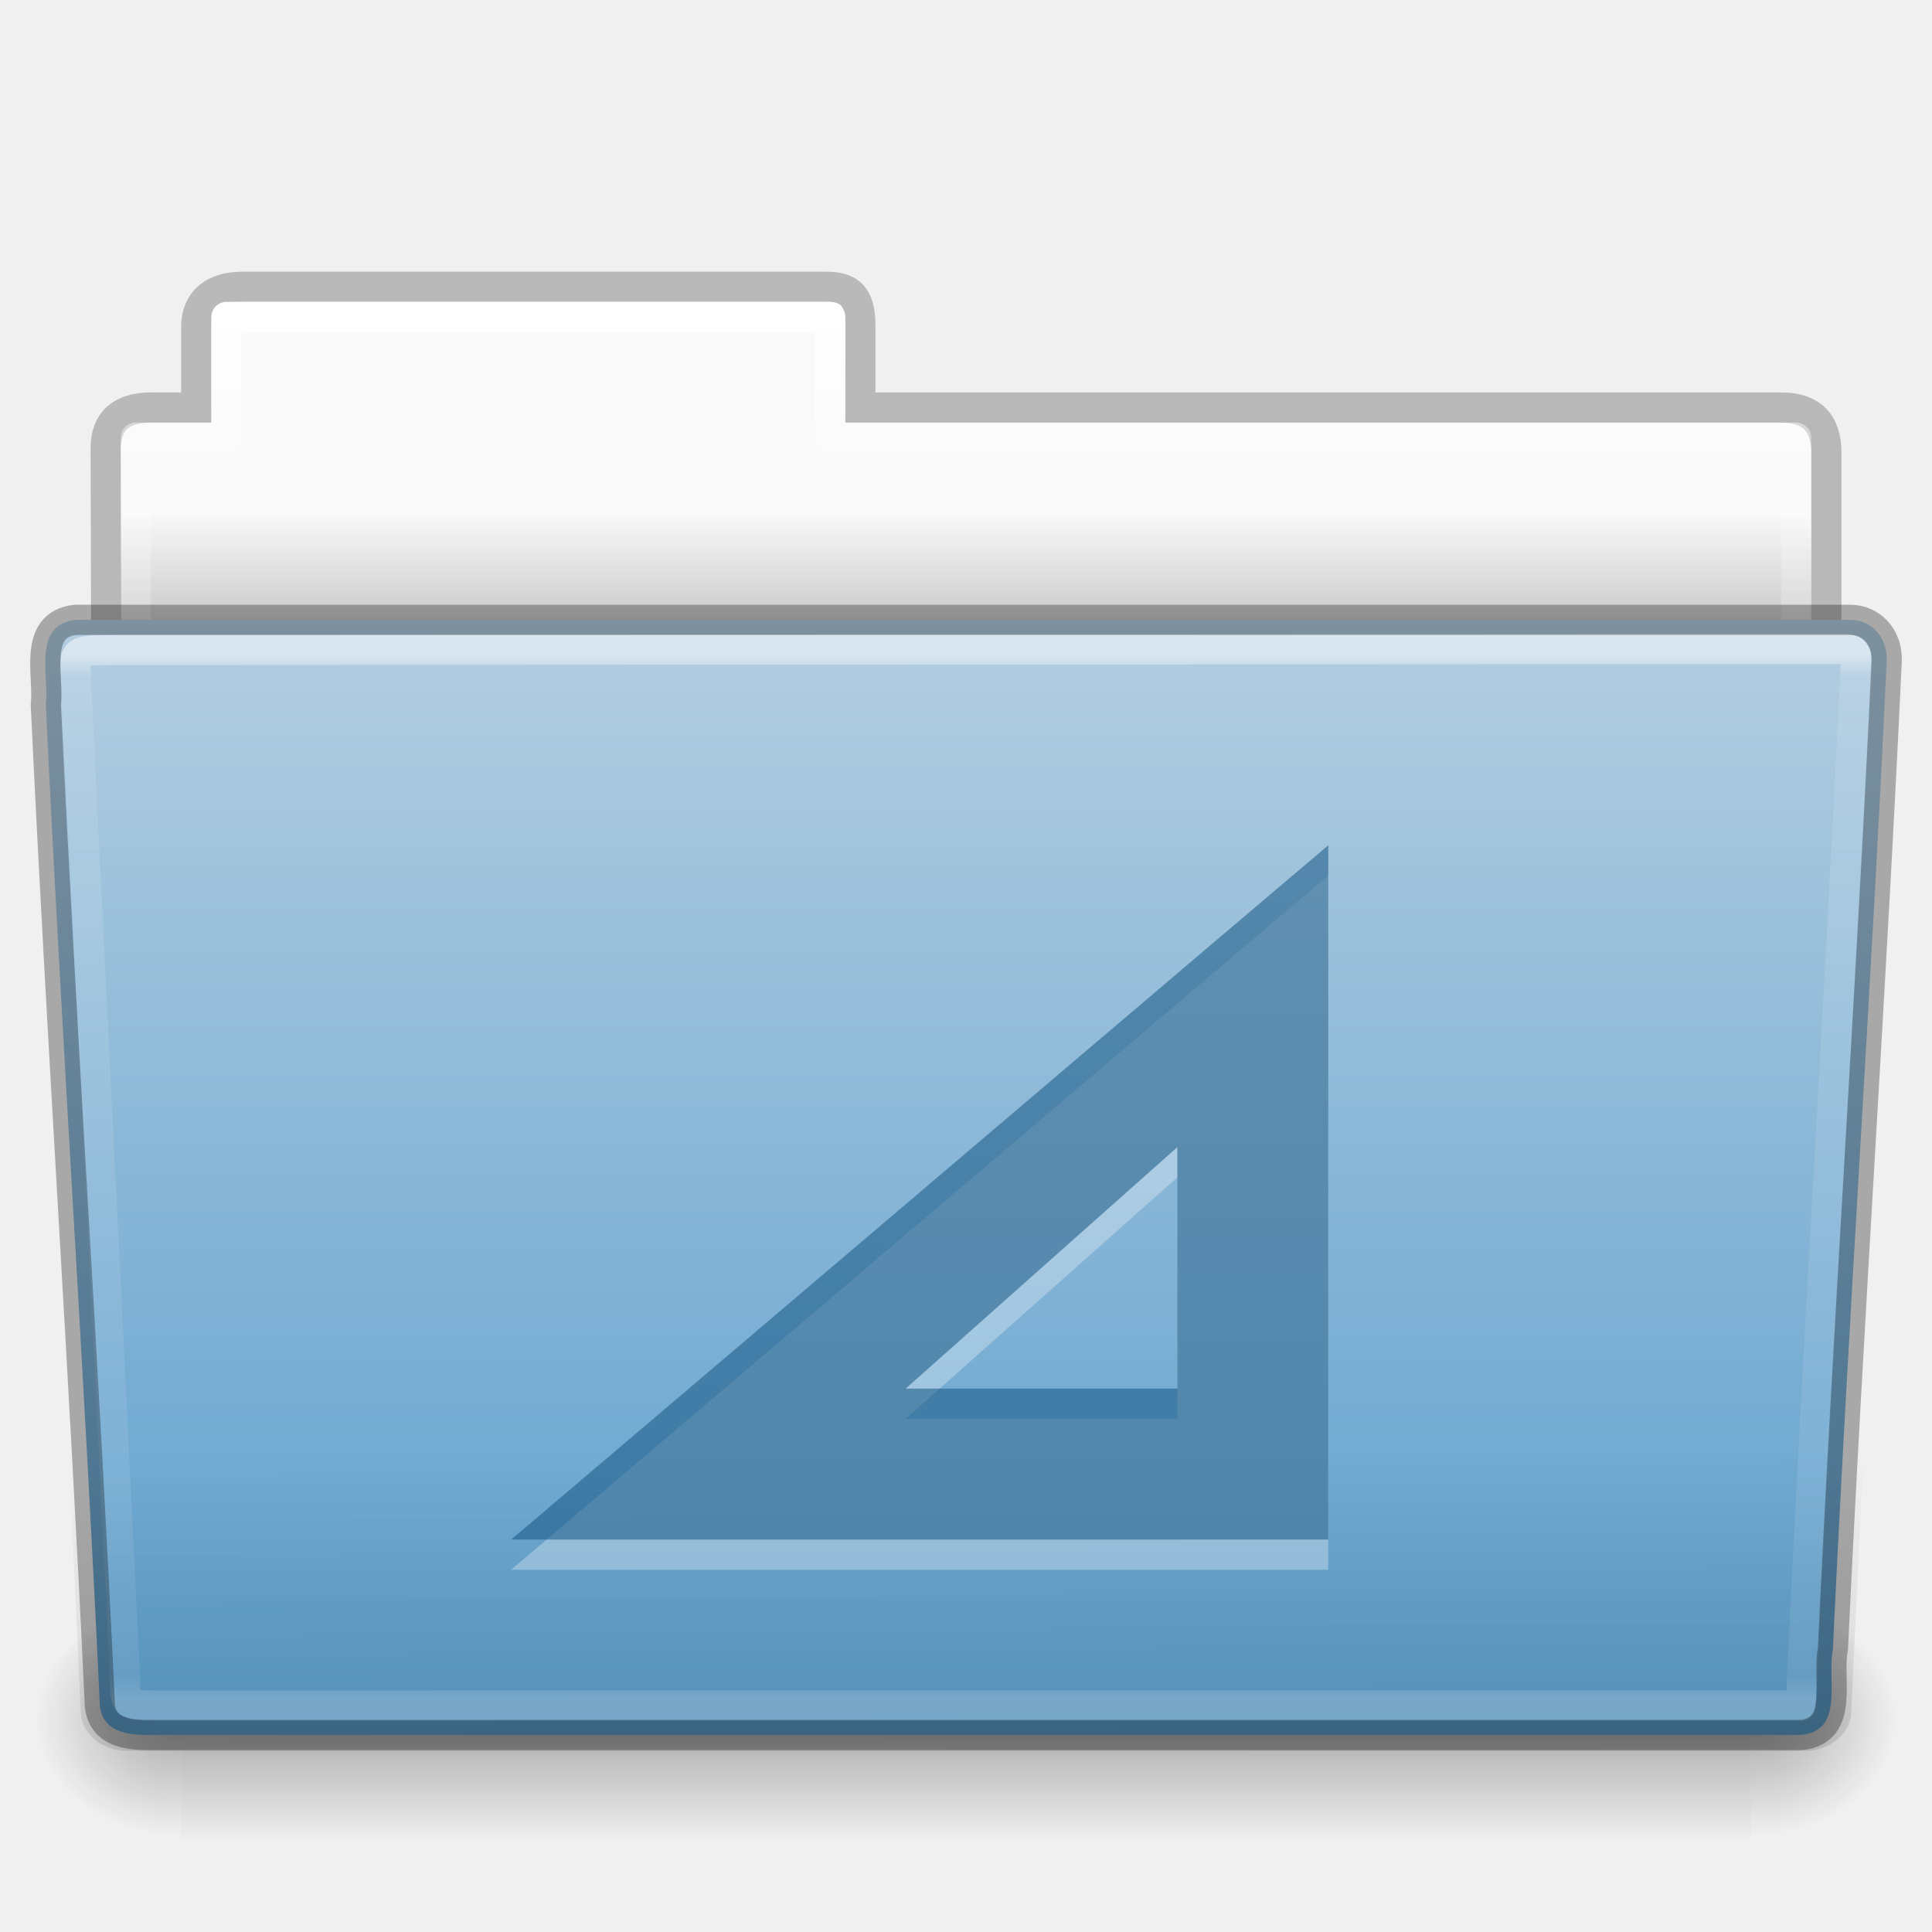
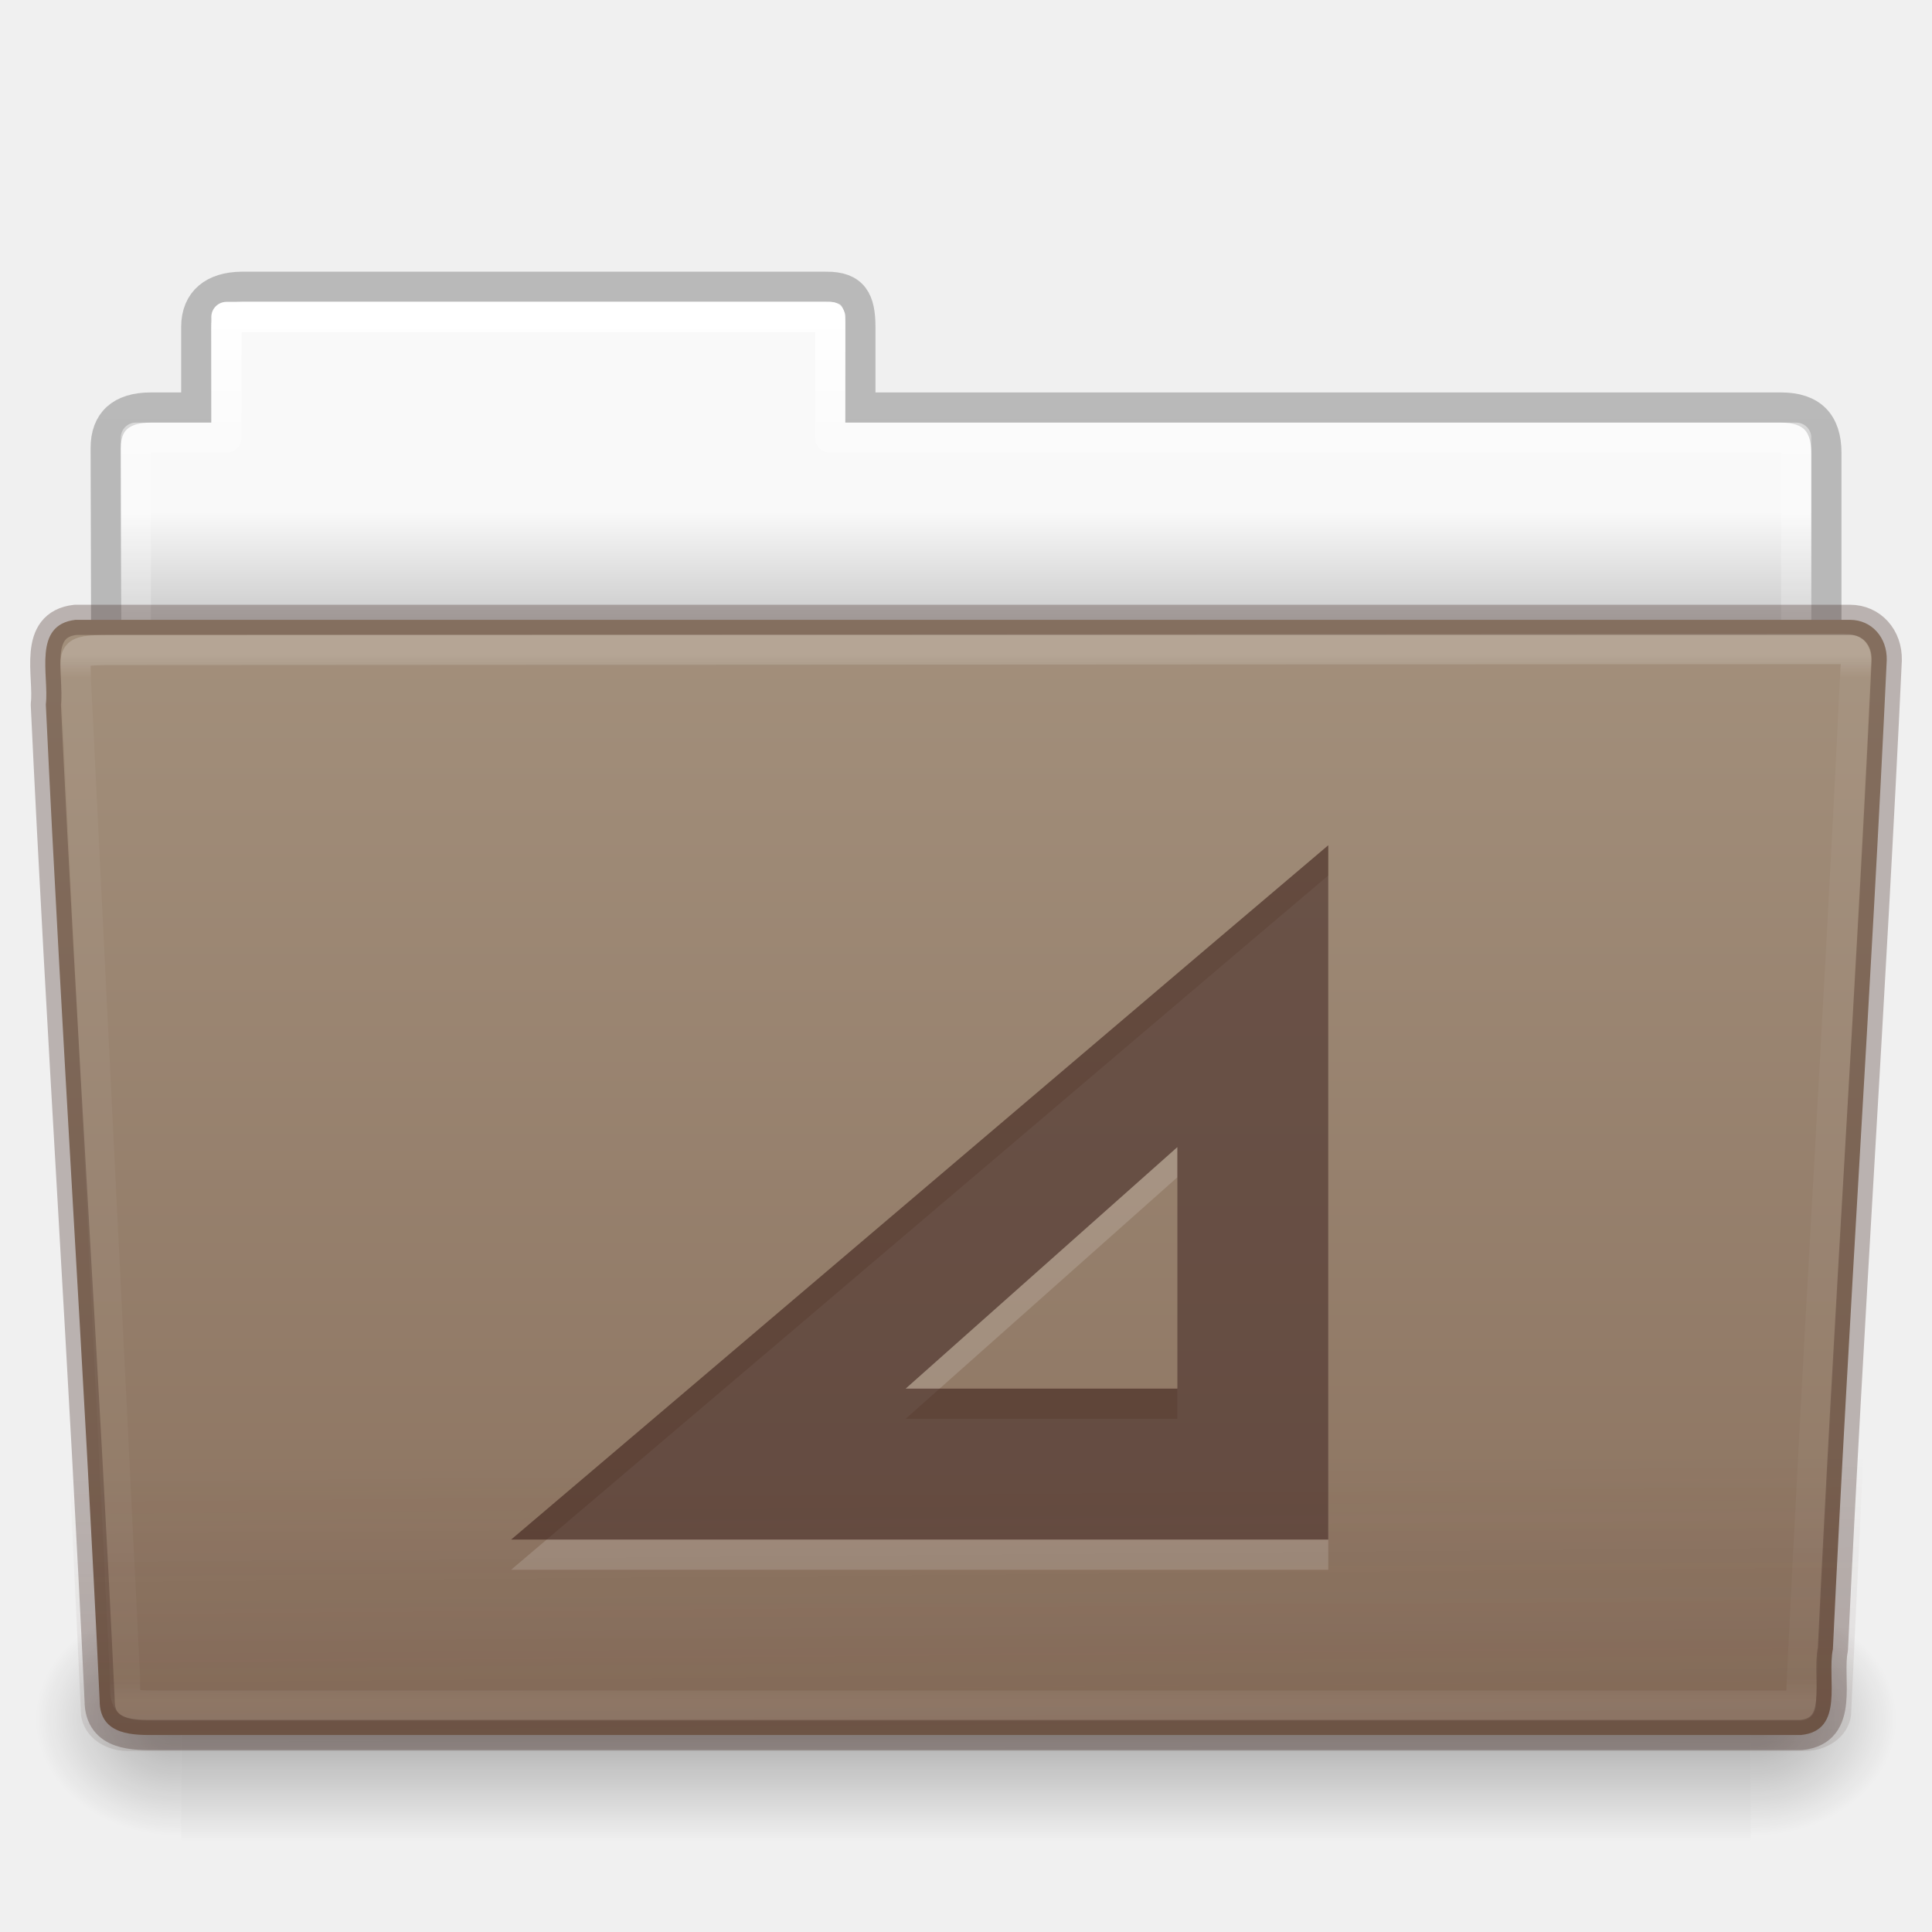
- <svg xmlns="http://www.w3.org/2000/svg" xmlns:xlink="http://www.w3.org/1999/xlink" id="svg23034" height="64" width="64" version="1.1">
+ <svg xmlns="http://www.w3.org/2000/svg" xmlns:xlink="http://www.w3.org/1999/xlink" version="1.1" width="64" height="64" id="svg23034">
  <defs id="defs23036">
-     <linearGradient gradientTransform="matrix(1.321028,0,0,1.26798,-70.72988,0.1738106)" gradientUnits="userSpaceOnUse" xlink:href="#linearGradient8272-8-8" id="linearGradient5458" y2="44.261" x2="97.539" y1="16.962" x1="97.539" />
+     <linearGradient x1="97.539" y1="16.962" x2="97.539" y2="44.261" id="linearGradient5458" xlink:href="#linearGradient8272-8-8" gradientUnits="userSpaceOnUse" gradientTransform="matrix(1.321028,0,0,1.26798,-70.72988,0.1738106)" />
    <linearGradient id="linearGradient8272-8-8">
-       <stop offset="0" style="stop-color:#ffffff;stop-opacity:1" id="stop8274-4" />
-       <stop offset="0.022" style="stop-color:#ffffff;stop-opacity:0.235" id="stop8276-5" />
-       <stop offset="0.979" style="stop-color:#ffffff;stop-opacity:0.157" id="stop8278-0" />
-       <stop offset="1" style="stop-color:#ffffff;stop-opacity:0.392" id="stop8280-5-9" />
+       <stop id="stop8274-4" style="stop-color:#ffffff;stop-opacity:1" offset="0" />
+       <stop id="stop8276-5" style="stop-color:#ffffff;stop-opacity:0.235" offset="0.022" />
+       <stop id="stop8278-0" style="stop-color:#ffffff;stop-opacity:0.157" offset="0.979" />
+       <stop id="stop8280-5-9" style="stop-color:#ffffff;stop-opacity:0.392" offset="1" />
    </linearGradient>
-     <linearGradient gradientTransform="matrix(1.54329,0,0,1.310345,-5.038291,0.3448306)" gradientUnits="userSpaceOnUse" xlink:href="#linearGradient6129-963-697-142-998-580-273-9" id="linearGradient5462" y2="36.658" x2="22.809" y1="49.629" x1="22.935" />
+     <linearGradient x1="22.935" y1="49.629" x2="22.809" y2="36.658" id="linearGradient5462" xlink:href="#linearGradient6129-963-697-142-998-580-273-9" gradientUnits="userSpaceOnUse" gradientTransform="matrix(1.54329,0,0,1.310345,-5.038072,0.3478872)" />
    <linearGradient id="linearGradient6129-963-697-142-998-580-273-9">
-       <stop offset="0" style="stop-color:#0a0a0a;stop-opacity:0.498" id="stop2661-3" />
-       <stop offset="1" style="stop-color:#0a0a0a;stop-opacity:0" id="stop2663-33" />
+       <stop id="stop2661-3" style="stop-color:#3d211b;stop-opacity:0.5" offset="0" />
+       <stop id="stop2663-33" style="stop-color:#3d211b;stop-opacity:0" offset="1" />
    </linearGradient>
-     <linearGradient gradientTransform="matrix(0.5041322,0,0,0.4933339,73.84364,-1.45329)" gradientUnits="userSpaceOnUse" xlink:href="#linearGradient4632-0-6-4-4-4" id="linearGradient5466" y2="119.06" x2="-91" y1="44" x1="-91" />
+     <linearGradient x1="-91" y1="44" x2="-91" y2="119.06" id="linearGradient5466" xlink:href="#linearGradient4632-0-6-4-4-4" gradientUnits="userSpaceOnUse" gradientTransform="matrix(0.5041322,0,0,0.4933339,73.84364,-1.45329)" />
    <linearGradient id="linearGradient4632-0-6-4-4-4">
-       <stop offset="0" style="stop-color:#b4cee1;stop-opacity:1" id="stop4634-4-4-7-4" />
-       <stop offset="1" style="stop-color:#5d9fcd;stop-opacity:1" id="stop4636-3-1-5-9" />
+       <stop id="stop4634-4-4-7-4" style="stop-color:#a3907c;stop-opacity:1" offset="0" />
+       <stop id="stop4636-3-1-5-9" style="stop-color:#8a715e;stop-opacity:1" offset="1" />
    </linearGradient>
-     <radialGradient gradientTransform="matrix(-0.04016195,0,0,0.0329426,30.20468,40.92132)" gradientUnits="userSpaceOnUse" xlink:href="#linearGradient5060-820-8" id="radialGradient5472" fy="486.648" fx="605.714" r="117.143" cy="486.648" cx="605.714" />
+     <radialGradient cx="605.714" cy="486.648" r="117.143" fx="605.714" fy="486.648" id="radialGradient5472" xlink:href="#linearGradient5060-820-8" gradientUnits="userSpaceOnUse" gradientTransform="matrix(-0.04016195,0,0,0.0329426,30.20468,40.92132)" />
    <linearGradient id="linearGradient5060-820-8">
-       <stop offset="0" style="stop-color:#000000;stop-opacity:1" id="stop2681-37" />
-       <stop offset="1" style="stop-color:#000000;stop-opacity:0" id="stop2683-05" />
+       <stop id="stop2681-37" style="stop-color:#000000;stop-opacity:1" offset="0" />
+       <stop id="stop2683-05" style="stop-color:#000000;stop-opacity:0" offset="1" />
    </linearGradient>
-     <linearGradient gradientTransform="matrix(0.1076923,0,0,0.03294117,-6.922411,40.92219)" gradientUnits="userSpaceOnUse" xlink:href="#linearGradient5048-585-1" id="linearGradient5476" y2="609.505" x2="302.857" y1="366.648" x1="302.857" />
+     <linearGradient x1="302.857" y1="366.648" x2="302.857" y2="609.505" id="linearGradient5476" xlink:href="#linearGradient5048-585-1" gradientUnits="userSpaceOnUse" gradientTransform="matrix(0.1076923,0,0,0.03294117,-6.922411,40.92219)" />
    <linearGradient id="linearGradient5048-585-1">
-       <stop offset="0" style="stop-color:#000000;stop-opacity:0" id="stop2667-0" />
-       <stop offset="0.5" style="stop-color:#000000;stop-opacity:1" id="stop2669-91" />
-       <stop offset="1" style="stop-color:#000000;stop-opacity:0" id="stop2671-6" />
+       <stop id="stop2667-0" style="stop-color:#000000;stop-opacity:0" offset="0" />
+       <stop id="stop2669-91" style="stop-color:#000000;stop-opacity:1" offset="0.5" />
+       <stop id="stop2671-6" style="stop-color:#000000;stop-opacity:0" offset="1" />
    </linearGradient>
-     <radialGradient gradientTransform="matrix(0.04016195,0,0,0.0329426,33.79665,40.92132)" gradientUnits="userSpaceOnUse" xlink:href="#linearGradient5060-820-8" id="radialGradient5480" fy="486.648" fx="605.714" r="117.143" cy="486.648" cx="605.714" />
-     <linearGradient gradientTransform="matrix(1.274967,0,0,1.218292,-67.15852,-0.3392094)" gradientUnits="userSpaceOnUse" xlink:href="#linearGradient9235-9" id="linearGradient5484" y2="44.261" x2="97.539" y1="8.81" x1="97.539" />
+     <radialGradient cx="605.714" cy="486.648" r="117.143" fx="605.714" fy="486.648" id="radialGradient5480" xlink:href="#linearGradient5060-820-8" gradientUnits="userSpaceOnUse" gradientTransform="matrix(0.04016195,0,0,0.0329426,33.79665,40.92132)" />
+     <linearGradient x1="97.539" y1="8.81" x2="97.539" y2="44.261" id="linearGradient5484" xlink:href="#linearGradient9235-9" gradientUnits="userSpaceOnUse" gradientTransform="matrix(1.274967,0,0,1.218292,-67.15852,-0.3392094)" />
    <linearGradient id="linearGradient9235-9">
-       <stop offset="0" style="stop-color:#ffffff;stop-opacity:1" id="stop9237-7" />
-       <stop offset="0.109" style="stop-color:#ffffff;stop-opacity:0.235" id="stop9239-2-3" />
-       <stop offset="0.979" style="stop-color:#ffffff;stop-opacity:0.157" id="stop9241-1" />
-       <stop offset="1" style="stop-color:#ffffff;stop-opacity:0.392" id="stop9243-5" />
+       <stop id="stop9237-7" style="stop-color:#ffffff;stop-opacity:1" offset="0" />
+       <stop id="stop9239-2-3" style="stop-color:#ffffff;stop-opacity:0.235" offset="0.109" />
+       <stop id="stop9241-1" style="stop-color:#ffffff;stop-opacity:0.157" offset="0.979" />
+       <stop id="stop9243-5" style="stop-color:#ffffff;stop-opacity:0.392" offset="1" />
    </linearGradient>
-     <linearGradient gradientTransform="matrix(1.056377,0,0,1.077055,69.97582,-2.52965)" gradientUnits="userSpaceOnUse" xlink:href="#linearGradient3104-8-8-97-4-6-11-5-5-1-0-5" id="linearGradient5488" y2="3.634" x2="-51.786" y1="53.514" x1="-51.786" />
+     <linearGradient x1="-51.786" y1="53.514" x2="-51.786" y2="3.634" id="linearGradient5488" xlink:href="#linearGradient3104-8-8-97-4-6-11-5-5-1-0-5" gradientUnits="userSpaceOnUse" gradientTransform="matrix(1.056377,0,0,1.077055,69.97582,-2.52965)" />
    <linearGradient id="linearGradient3104-8-8-97-4-6-11-5-5-1-0-5">
-       <stop offset="0" style="stop-color:#000000;stop-opacity:0.322" id="stop3106-5-4-3-5-0-2-1-0-1-2-7" />
-       <stop offset="1" style="stop-color:#000000;stop-opacity:0.278" id="stop3108-4-3-7-8-2-0-7-9-4-9-4-5" />
+       <stop id="stop3106-5-4-3-5-0-2-1-0-1-2-7" style="stop-color:#000000;stop-opacity:0.322" offset="0" />
+       <stop id="stop3108-4-3-7-8-2-0-7-9-4-9-4-5" style="stop-color:#000000;stop-opacity:0.278" offset="1" />
    </linearGradient>
    <linearGradient id="linearGradient6404-7-5-7">
-       <stop offset="0" style="stop-color:#f9f9f9;stop-opacity:1" id="stop6406-1-8-2" />
-       <stop offset="1" style="stop-color:#c9c9c9;stop-opacity:1" id="stop6408-9-6-4" />
+       <stop id="stop6406-1-8-2" style="stop-color:#f9f9f9;stop-opacity:1" offset="0" />
+       <stop id="stop6408-9-6-4" style="stop-color:#c9c9c9;stop-opacity:1" offset="1" />
    </linearGradient>
-     <linearGradient gradientTransform="matrix(1.313553,0,0,1.290055,-55.48495,-1.22186)" gradientUnits="userSpaceOnUse" xlink:href="#linearGradient6404-7-5-7" id="linearGradient23032" y2="16.998" x2="62.989" y1="14.091" x1="62.989" />
+     <linearGradient x1="62.989" y1="14.091" x2="62.989" y2="16.998" id="linearGradient23032" xlink:href="#linearGradient6404-7-5-7" gradientUnits="userSpaceOnUse" gradientTransform="matrix(1.313553,0,0,1.290055,-55.48495,-1.22186)" />
  </defs>
  <g id="g8226">
-     <path style="color:#000000;display:inline;overflow:visible;visibility:visible;fill:url(#linearGradient23032);fill-opacity:1;fill-rule:nonzero;stroke:none;stroke-width:1;marker:none;enable-background:accumulate" id="use10406" d="m 7.501,10 c -0.277,0 -0.5,0.223 -0.5,0.5 l 0,3.5 -2.5,0 c -0.277,0 -0.5,0.223 -0.5,0.5 l 0,9.5 c 0,0.277 0.223,0.5 0.5,0.5 l 55,0 c 0.277,0 0.5,-0.223 0.5,-0.5 l 0,-9.5 c 0,-0.277 -0.223,-0.5 -0.5,-0.5 l -31.5,0 0,-3.5 c 0,-0.277 -0.223,-0.5 -0.5,-0.5 l -20,0 z" />
-     <path style="color:#000000;display:inline;overflow:visible;visibility:visible;opacity:0.8;fill:none;stroke:url(#linearGradient5488);stroke-width:1;stroke-linecap:butt;stroke-linejoin:miter;stroke-miterlimit:4;stroke-dasharray:none;stroke-dashoffset:0;stroke-opacity:1;marker:none;enable-background:accumulate" id="use10408" d="m 8.001,9.5 c -0.915,0.01 -1.5,0.456 -1.5,1.333 l 0,2.667 -1.506,0 c -0.995,0 -1.494,0.474 -1.494,1.342 0.046,13.72 0,14.493 0,15.658 1.903,0 57,-4.933 57,-7.056 l 0,-8.444 c 0,-1 -0.5,-1.5 -1.5,-1.5 l -30.5,0 0,-2.667 c 0,-0.877 -0.225,-1.344 -1.14,-1.333 z" />
-     <path style="color:#000000;display:inline;overflow:visible;visibility:visible;fill:none;stroke:url(#linearGradient5484);stroke-width:1;stroke-linecap:round;stroke-linejoin:round;stroke-miterlimit:4;stroke-dasharray:none;stroke-dashoffset:0;stroke-opacity:1;marker:none;enable-background:accumulate" id="use10410" d="m 7.501,10.5 0,4 -3,0 0,10 55,0 0,-10 -32,0 0,-4 -20,0 z" />
-     <path style="display:inline;overflow:visible;visibility:visible;opacity:0.3;fill:url(#radialGradient5480);fill-opacity:1;fill-rule:nonzero;stroke:none;stroke-width:1;marker:none" id="use10412" d="m 58.001,53 c 0,0 0,8 0,8 2.068,0.015 5,-1.792 5,-4 0,-2.208 -2.308,-3.999 -5,-3.999 z" />
-     <rect style="display:inline;overflow:visible;visibility:visible;opacity:0.3;fill:url(#linearGradient5476);fill-opacity:1;fill-rule:nonzero;stroke:none;stroke-width:1;marker:none" id="use10414" y="53" x="6.001" height="8" width="52" />
-     <path style="display:inline;overflow:visible;visibility:visible;opacity:0.3;fill:url(#radialGradient5472);fill-opacity:1;fill-rule:nonzero;stroke:none;stroke-width:1;marker:none" id="use10416" d="m 6.001,53 c 0,0 0,8 0,8 -2.068,0.015 -5,-1.792 -5,-4 0,-2.208 2.308,-3.999 5,-3.999 z" />
-     <path style="color:#000000;display:inline;overflow:visible;visibility:visible;fill:url(#linearGradient5466);fill-opacity:1;fill-rule:nonzero;stroke:none;stroke-width:1;marker:none;enable-background:accumulate" id="use10418" d="m 2.504,20.532 c -1.44,0.163 -0.871,1.853 -0.986,2.803 0.527,11.193 1.26,21.809 1.783,33.002 0,1.19 1.195,1.137 1.865,1.137 0,0 36.774,0 54.491,0 1.463,-0.141 0.855,-1.86 1.06,-2.844 0.527,-11.193 1.26,-21.569 1.784,-32.762 0.018,-0.752 -0.501,-1.335 -1.215,-1.335 0,0 -39.863,0 -58.782,0 z" />
-     <path style="opacity:0.4;fill:url(#linearGradient5462);fill-opacity:1;stroke:none" id="use10420" d="m 2.41,20 59.182,5.3e-4 c 0.855,0 1.409,0.584 1.409,1.31 l -1.677,35.379 c 0,0.726 -0.688,1.31 -1.543,1.31 L 4.221,58 c -0.855,0 -1.543,-0.584 -1.543,-1.31 l -1.677,-35.379 c 0,-0.726 0.554,-1.31 1.409,-1.31 z" />
-     <path style="color:#000000;display:inline;overflow:visible;visibility:visible;opacity:0.5;fill:none;stroke:url(#linearGradient5458);stroke-width:1;stroke-linecap:round;stroke-linejoin:round;stroke-miterlimit:4;stroke-dasharray:none;stroke-dashoffset:0;stroke-opacity:1;marker:none;enable-background:accumulate" id="use10422" d="M 61.069,21.5 3.951,21.531 c -1.709,0 -1.434,0.034 -1.434,1.076 l 1.621,32.914 c 0.016,0.943 -0.066,0.979 1.073,0.979 0,0 36.778,0 54.44,0 0.54,-11.582 1.258,-22.682 1.815,-34.322 0.052,-0.555 0.013,-0.678 -0.396,-0.678 z" />
-     <path style="color:#000000;display:inline;overflow:visible;visibility:visible;opacity:0.3;fill:none;stroke:#000000;stroke-width:1;stroke-linecap:round;stroke-linejoin:round;stroke-miterlimit:4;stroke-dasharray:none;stroke-dashoffset:0;stroke-opacity:1;marker:none;enable-background:accumulate" id="use10418-9" d="m 2.504,20.532 c -1.44,0.163 -0.871,1.853 -0.986,2.803 0.527,11.193 1.26,21.809 1.783,33.002 0,1.19 1.195,1.137 1.865,1.137 0,0 36.774,0 54.491,0 1.463,-0.141 0.855,-1.86 1.06,-2.844 0.527,-11.193 1.26,-21.569 1.784,-32.762 0.018,-0.752 -0.501,-1.335 -1.215,-1.335 0,0 -39.863,0 -58.782,0 z" />
-     <path style="color:#000000;font-style:normal;font-variant:normal;font-weight:normal;font-stretch:normal;font-size:medium;line-height:normal;font-family:Sans;-inkscape-font-specification:Sans;text-indent:0;text-align:start;text-decoration:none;text-decoration-line:none;letter-spacing:normal;word-spacing:normal;text-transform:none;direction:ltr;block-progression:tb;writing-mode:lr-tb;baseline-shift:baseline;text-anchor:start;display:inline;overflow:visible;visibility:visible;opacity:0.3;fill:#ffffff;fill-opacity:1;stroke:none;stroke-width:5;marker:none;enable-background:accumulate" id="path4048" d="m 44.001,29 0,4.992 0,15.699 0,2.309 -2.309,0 -18.469,0 -6.291,0 4.79,-4.069 18.469,-15.699 z m -5,10 -9,8 9,0 z" />
-     <path style="color:#000000;font-style:normal;font-variant:normal;font-weight:normal;font-stretch:normal;font-size:medium;line-height:normal;font-family:Sans;-inkscape-font-specification:Sans;text-indent:0;text-align:start;text-decoration:none;text-decoration-line:none;letter-spacing:normal;word-spacing:normal;text-transform:none;direction:ltr;block-progression:tb;writing-mode:lr-tb;baseline-shift:baseline;text-anchor:start;display:inline;overflow:visible;visibility:visible;fill:#175785;fill-opacity:0.553;stroke:none;stroke-width:5;marker:none;enable-background:accumulate" id="path181" d="m 44.001,28 0,4.992 0,15.699 0,2.309 -2.309,0 -18.469,0 -6.291,0 4.79,-4.069 18.469,-15.699 z m -5,10 -9,8 9,0 z" />
+     <path d="m 7.501,10 c -0.277,0 -0.5,0.223 -0.5,0.5 l 0,3.5 -2.5,0 c -0.277,0 -0.5,0.223 -0.5,0.5 l 0,9.5 c 0,0.277 0.223,0.5 0.5,0.5 l 55,0 c 0.277,0 0.5,-0.223 0.5,-0.5 l 0,-9.5 c 0,-0.277 -0.223,-0.5 -0.5,-0.5 l -31.5,0 0,-3.5 c 0,-0.277 -0.223,-0.5 -0.5,-0.5 l -20,0 z" id="use10406" style="color:#000000;display:inline;overflow:visible;visibility:visible;fill:url(#linearGradient23032);fill-opacity:1;fill-rule:nonzero;stroke:none;stroke-width:1;marker:none;enable-background:accumulate" />
+     <path d="m 8.001,9.5 c -0.915,0.01 -1.5,0.456 -1.5,1.333 l 0,2.667 -1.506,0 c -0.995,0 -1.494,0.474 -1.494,1.342 0.046,13.72 0,14.493 0,15.658 1.903,0 57,-4.933 57,-7.056 l 0,-8.444 c 0,-1 -0.5,-1.5 -1.5,-1.5 l -30.5,0 0,-2.667 c 0,-0.877 -0.225,-1.344 -1.14,-1.333 z" id="use10408" style="color:#000000;display:inline;overflow:visible;visibility:visible;opacity:0.8;fill:none;stroke:url(#linearGradient5488);stroke-width:1;stroke-linecap:butt;stroke-linejoin:miter;stroke-miterlimit:4;stroke-dasharray:none;stroke-dashoffset:0;stroke-opacity:1;marker:none;enable-background:accumulate" />
+     <path d="m 7.501,10.5 0,4 -3,0 0,10 55,0 0,-10 -32,0 0,-4 -20,0 z" id="use10410" style="color:#000000;display:inline;overflow:visible;visibility:visible;fill:none;stroke:url(#linearGradient5484);stroke-width:1;stroke-linecap:round;stroke-linejoin:round;stroke-miterlimit:4;stroke-dasharray:none;stroke-dashoffset:0;stroke-opacity:1;marker:none;enable-background:accumulate" />
+     <path d="m 58.001,53 c 0,0 0,8 0,8 2.068,0.015 5,-1.792 5,-4 0,-2.208 -2.308,-3.999 -5,-3.999 z" id="use10412" style="display:inline;overflow:visible;visibility:visible;opacity:0.3;fill:url(#radialGradient5480);fill-opacity:1;fill-rule:nonzero;stroke:none;stroke-width:1;marker:none" />
+     <rect width="52" height="8" x="6.001" y="53" id="use10414" style="display:inline;overflow:visible;visibility:visible;opacity:0.3;fill:url(#linearGradient5476);fill-opacity:1;fill-rule:nonzero;stroke:none;stroke-width:1;marker:none" />
+     <path d="m 6.001,53 c 0,0 0,8 0,8 -2.068,0.015 -5,-1.792 -5,-4 0,-2.208 2.308,-3.999 5,-3.999 z" id="use10416" style="display:inline;overflow:visible;visibility:visible;opacity:0.3;fill:url(#radialGradient5472);fill-opacity:1;fill-rule:nonzero;stroke:none;stroke-width:1;marker:none" />
+     <path d="m 2.504,20.532 c -1.44,0.163 -0.871,1.853 -0.986,2.803 0.527,11.193 1.26,21.809 1.783,33.002 0,1.19 1.195,1.137 1.865,1.137 0,0 36.774,0 54.491,0 1.463,-0.141 0.855,-1.86 1.06,-2.844 0.527,-11.193 1.26,-21.569 1.784,-32.762 0.018,-0.752 -0.501,-1.335 -1.215,-1.335 0,0 -39.863,0 -58.782,0 z" id="use10418" style="color:#000000;display:inline;overflow:visible;visibility:visible;fill:url(#linearGradient5466);fill-opacity:1;fill-rule:nonzero;stroke:none;stroke-width:1;marker:none;enable-background:accumulate" />
+     <path d="m 2.41,20.003 59.182,5.3e-4 c 0.855,0 1.409,0.584 1.409,1.31 l -1.677,35.379 c 0,0.726 -0.688,1.31 -1.543,1.31 l -55.558,0 c -0.855,0 -1.543,-0.584 -1.543,-1.31 l -1.677,-35.379 c 0,-0.726 0.554,-1.31 1.409,-1.31 z" id="use10420" style="opacity:0.4;fill:url(#linearGradient5462);fill-opacity:1;stroke:none" />
+     <path d="M 61.069,21.5 3.951,21.531 c -1.709,0 -1.434,0.034 -1.434,1.076 l 1.621,32.914 c 0.016,0.943 -0.066,0.979 1.073,0.979 0,0 36.778,0 54.44,0 0.54,-11.582 1.258,-22.682 1.815,-34.322 0.052,-0.555 0.013,-0.678 -0.396,-0.678 z" id="use10422" style="color:#000000;display:inline;overflow:visible;visibility:visible;opacity:0.2;fill:none;stroke:url(#linearGradient5458);stroke-width:1;stroke-linecap:round;stroke-linejoin:round;stroke-miterlimit:4;stroke-dasharray:none;stroke-dashoffset:0;stroke-opacity:1;marker:none;enable-background:accumulate" />
+     <path d="m 2.504,20.532 c -1.44,0.163 -0.871,1.853 -0.986,2.803 0.527,11.193 1.26,21.809 1.783,33.002 0,1.19 1.195,1.137 1.865,1.137 0,0 36.774,0 54.491,0 1.463,-0.141 0.855,-1.86 1.06,-2.844 0.527,-11.193 1.26,-21.569 1.784,-32.762 0.018,-0.752 -0.501,-1.335 -1.215,-1.335 0,0 -39.863,0 -58.782,0 z" id="use10418-9" style="color:#000000;display:inline;overflow:visible;visibility:visible;opacity:0.3;fill:none;stroke:#3d211b;stroke-width:1;stroke-linecap:round;stroke-linejoin:round;stroke-miterlimit:4;stroke-dasharray:none;stroke-dashoffset:0;stroke-opacity:1;marker:none;enable-background:accumulate" />
+     <path d="m 44.001,29 0,4.992 0,15.699 0,2.309 -2.309,0 -18.469,0 -6.291,0 4.79,-4.069 18.469,-15.699 z m -5,10 -9,8 9,0 z" id="path4048" style="color:#000000;font-style:normal;font-variant:normal;font-weight:normal;font-stretch:normal;font-size:medium;line-height:normal;font-family:Sans;-inkscape-font-specification:Sans;text-indent:0;text-align:start;text-decoration:none;text-decoration-line:none;letter-spacing:normal;word-spacing:normal;text-transform:none;direction:ltr;block-progression:tb;writing-mode:lr-tb;baseline-shift:baseline;text-anchor:start;display:inline;overflow:visible;visibility:visible;opacity:0.15;fill:#ffffff;fill-opacity:1;stroke:none;stroke-width:5;marker:none;enable-background:accumulate" />
+     <path d="m 44.001,28 0,4.992 0,15.699 0,2.309 -2.309,0 -18.469,0 -6.291,0 4.79,-4.069 18.469,-15.699 z m -5,10 -9,8 9,0 z" id="path181" style="color:#000000;font-style:normal;font-variant:normal;font-weight:normal;font-stretch:normal;font-size:medium;line-height:normal;font-family:Sans;-inkscape-font-specification:Sans;text-indent:0;text-align:start;text-decoration:none;text-decoration-line:none;letter-spacing:normal;word-spacing:normal;text-transform:none;direction:ltr;block-progression:tb;writing-mode:lr-tb;baseline-shift:baseline;text-anchor:start;display:inline;overflow:visible;visibility:visible;fill:#3d211b;fill-opacity:1;stroke:none;stroke-width:5;marker:none;enable-background:accumulate;opacity:0.6" />
  </g>
</svg>
